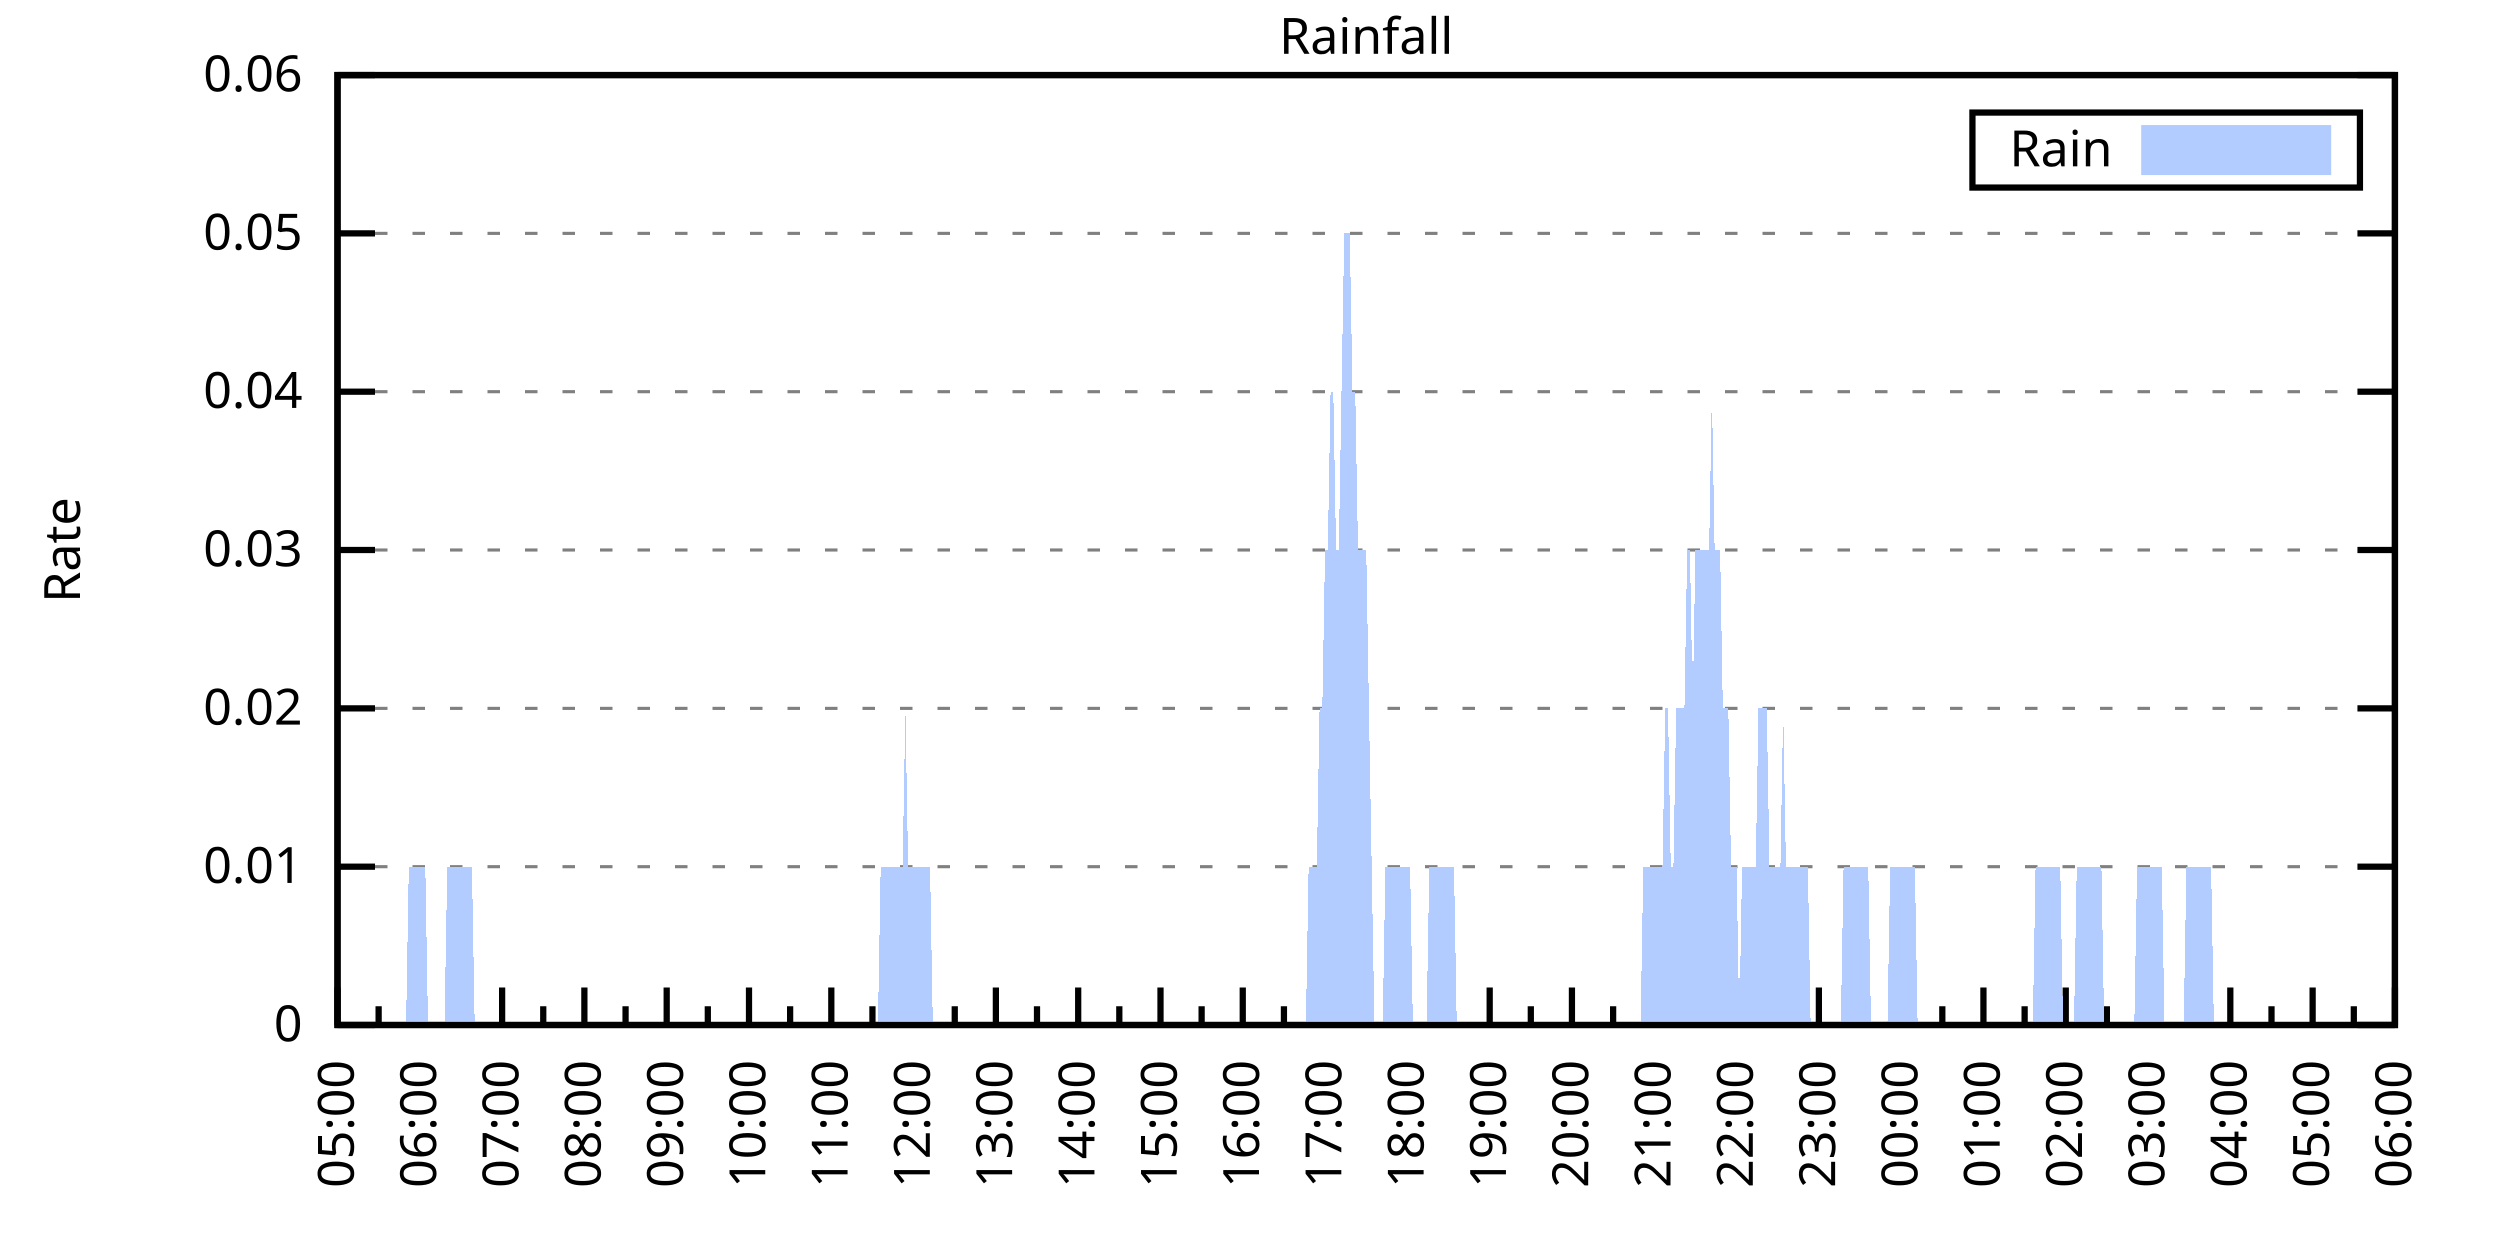
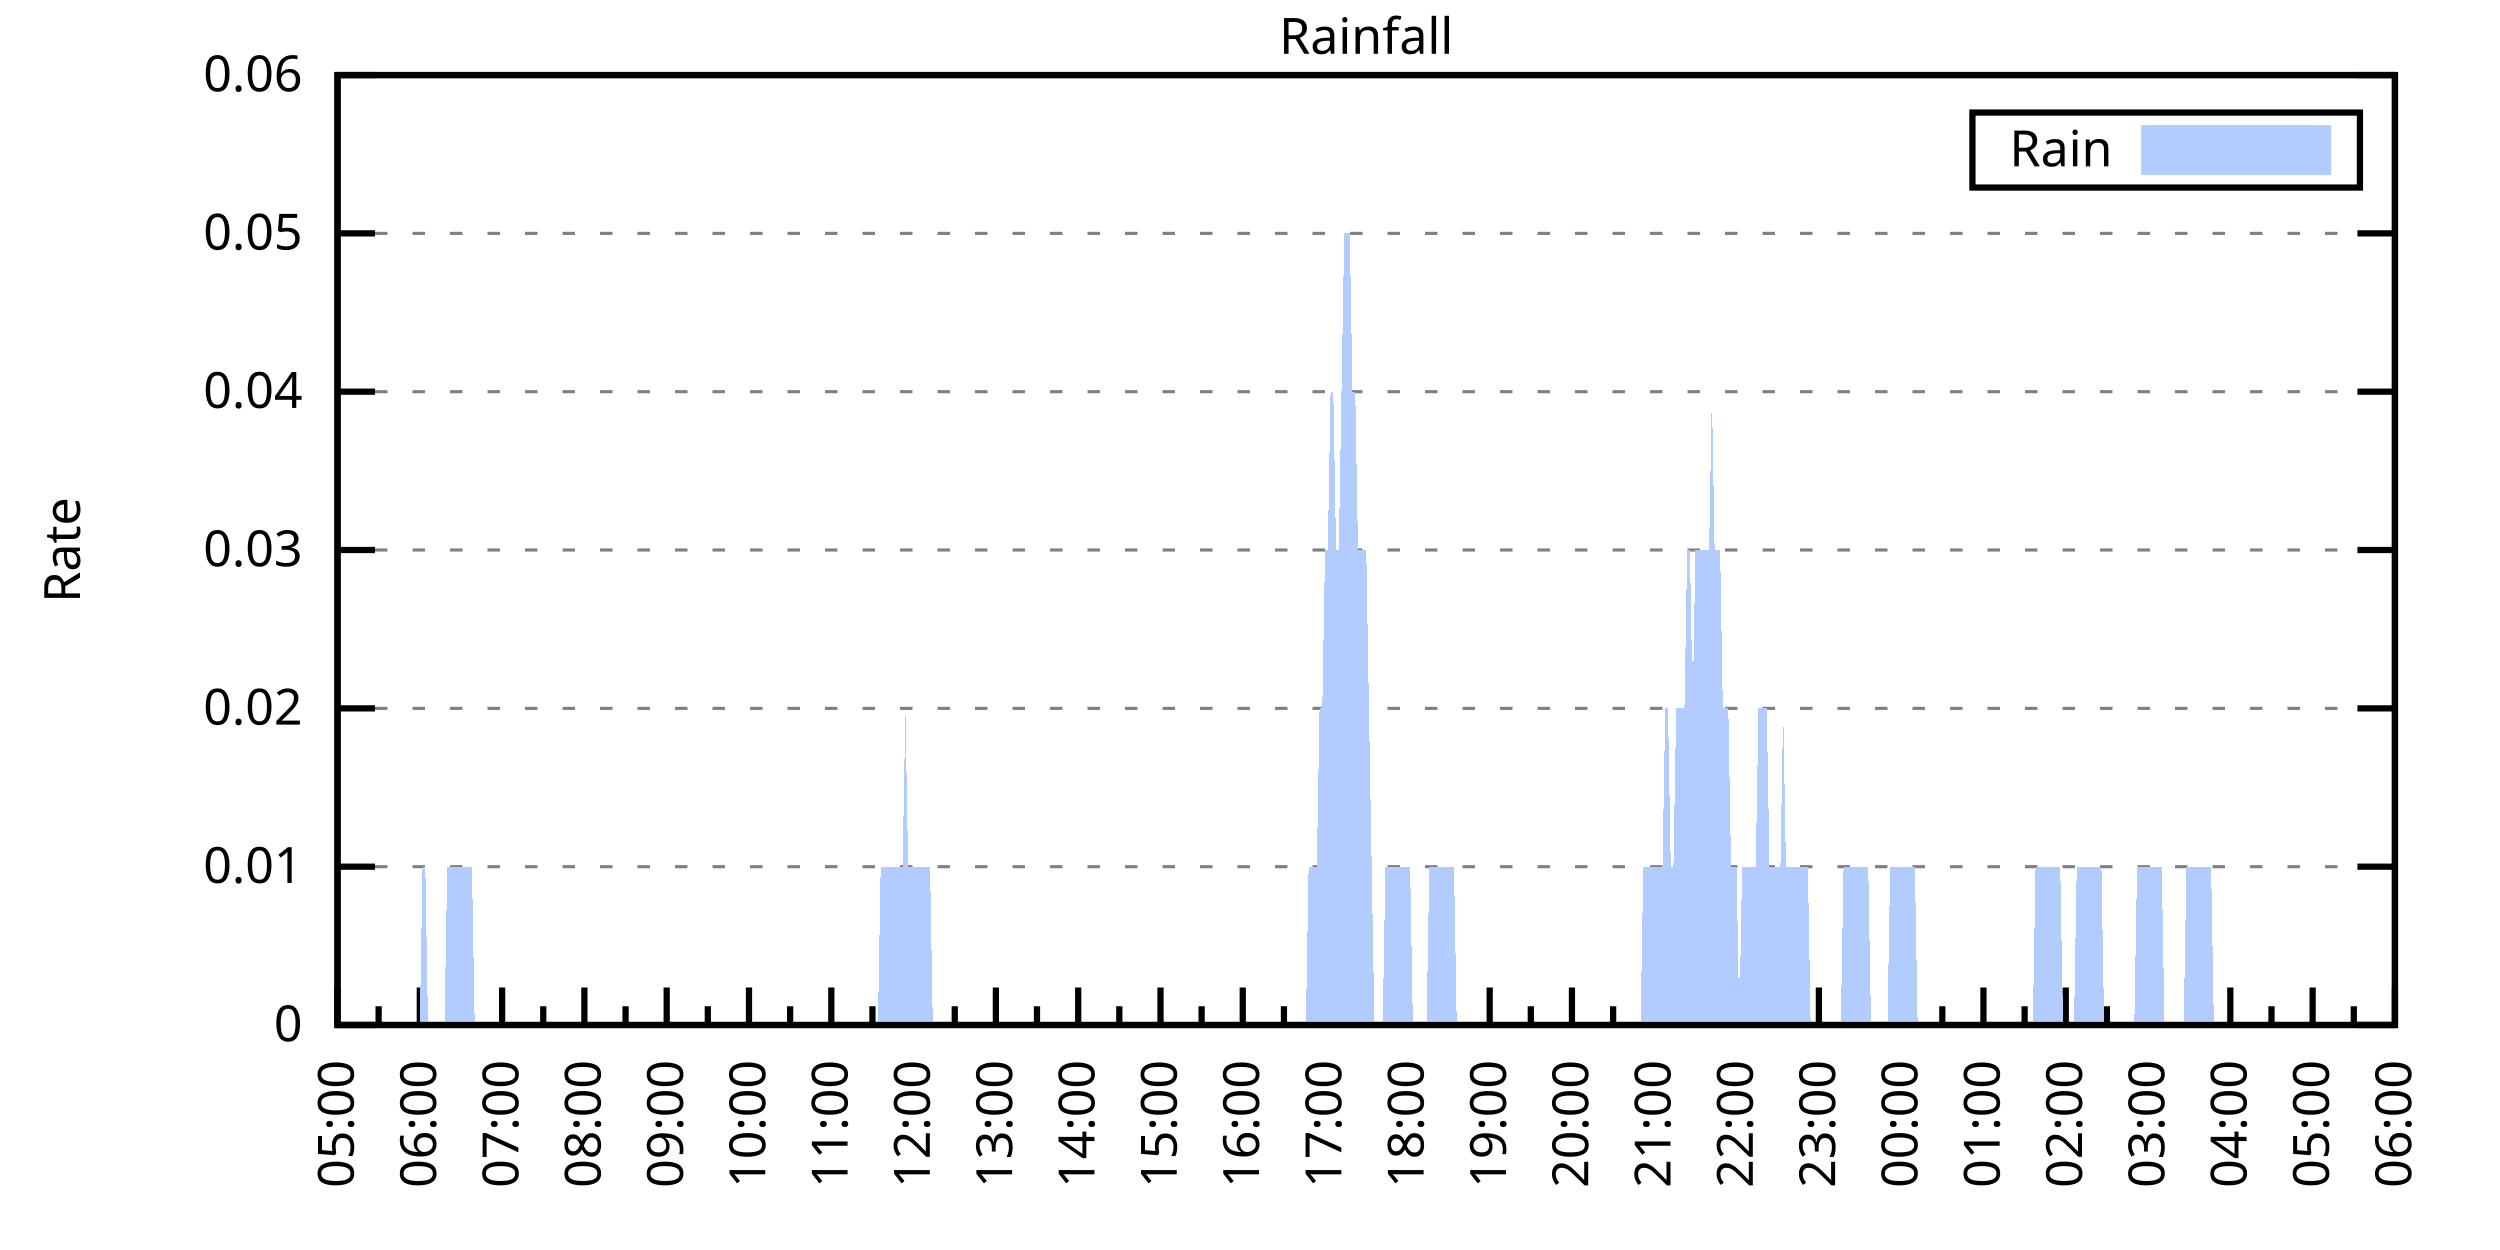
<svg xmlns="http://www.w3.org/2000/svg" xmlns:xlink="http://www.w3.org/1999/xlink" width="400" height="200" viewBox="0 0 400 200">
  <g id="gnuplot_canvas">
    <rect x="0" y="0" width="400" height="200" fill="none" />
    <defs>
      <circle id="gpDot" r="0.5" stroke-width="0.5" stroke="currentColor" />
      <path id="gpPt0" stroke-width="0.333" stroke="currentColor" d="M-1,0 h2 M0,-1 v2" />
      <path id="gpPt1" stroke-width="0.333" stroke="currentColor" d="M-1,-1 L1,1 M1,-1 L-1,1" />
      <path id="gpPt2" stroke-width="0.333" stroke="currentColor" d="M-1,0 L1,0 M0,-1 L0,1 M-1,-1 L1,1 M-1,1 L1,-1" />
      <rect id="gpPt3" stroke-width="0.333" stroke="currentColor" x="-1" y="-1" width="2" height="2" />
      <rect id="gpPt4" stroke-width="0.333" stroke="currentColor" fill="currentColor" x="-1" y="-1" width="2" height="2" />
      <circle id="gpPt5" stroke-width="0.333" stroke="currentColor" cx="0" cy="0" r="1" />
      <use xlink:href="#gpPt5" id="gpPt6" fill="currentColor" stroke="none" />
      <path id="gpPt7" stroke-width="0.333" stroke="currentColor" d="M0,-1.33 L-1.33,0.67 L1.33,0.67 z" />
      <use xlink:href="#gpPt7" id="gpPt8" fill="currentColor" stroke="none" />
      <use xlink:href="#gpPt7" id="gpPt9" stroke="currentColor" transform="rotate(180)" />
      <use xlink:href="#gpPt9" id="gpPt10" fill="currentColor" stroke="none" />
      <use xlink:href="#gpPt3" id="gpPt11" stroke="currentColor" transform="rotate(45)" />
      <use xlink:href="#gpPt11" id="gpPt12" fill="currentColor" stroke="none" />
      <path id="gpPt13" stroke-width="0.333" stroke="currentColor" d="M0,1.330 L1.265,0.411 L0.782,-1.067 L-0.782,-1.076 L-1.265,0.411 z" />
      <use xlink:href="#gpPt13" id="gpPt14" fill="currentColor" stroke="none" />
      <filter id="textbox" filterUnits="objectBoundingBox" x="0" y="0" height="1" width="1">
        <feFlood flood-color="white" flood-opacity="1" result="bgnd" />
        <feComposite in="SourceGraphic" in2="bgnd" operator="atop" />
      </filter>
      <filter id="greybox" filterUnits="objectBoundingBox" x="0" y="0" height="1" width="1">
        <feFlood flood-color="lightgrey" flood-opacity="1" result="grey" />
        <feComposite in="SourceGraphic" in2="grey" operator="atop" />
      </filter>
    </defs>
    <g fill="none" color="white" stroke="currentColor" stroke-width="1.00" stroke-linecap="butt" stroke-linejoin="miter">
</g>
    <g fill="none" color="black" stroke="currentColor" stroke-width="1.00" stroke-linecap="butt" stroke-linejoin="miter">
      <g stroke="none" shape-rendering="crispEdges">
        <polygon fill="rgb(255, 255, 255)" points="54.00,164.00 383.18,164.00 383.18,12.02 54.00,12.02 " />
      </g>
    </g>
    <g fill="none" color="black" stroke="currentColor" stroke-width="1.00" stroke-linecap="butt" stroke-linejoin="miter">
</g>
    <g fill="none" color="black" stroke="black" stroke-width="0.50" stroke-linecap="butt" stroke-linejoin="miter">
</g>
    <g fill="none" color="gray" stroke="currentColor" stroke-width="0.50" stroke-linecap="butt" stroke-linejoin="miter">
      <path stroke="gray" stroke-dasharray="2,4" class="gridline" d="M54.00,164.00 L383.19,164.00  " />
    </g>
    <g fill="none" color="gray" stroke="gray" stroke-width="1.00" stroke-linecap="butt" stroke-linejoin="miter">
</g>
    <g fill="none" color="black" stroke="currentColor" stroke-width="1.00" stroke-linecap="butt" stroke-linejoin="miter">
      <path stroke="black" d="M54.00,164.00 L60.00,164.00 M383.19,164.00 L377.19,164.00  " />
      <g transform="translate(48.40,166.60)" stroke="none" fill="black" font-family="Sans" font-size="8.00" text-anchor="end">
        <text>
          <tspan font-family="Sans"> 0</tspan>
        </text>
      </g>
    </g>
    <g fill="none" color="black" stroke="currentColor" stroke-width="1.00" stroke-linecap="butt" stroke-linejoin="miter">
</g>
    <g fill="none" color="black" stroke="black" stroke-width="0.50" stroke-linecap="butt" stroke-linejoin="miter">
</g>
    <g fill="none" color="gray" stroke="currentColor" stroke-width="0.50" stroke-linecap="butt" stroke-linejoin="miter">
      <path stroke="gray" stroke-dasharray="2,4" class="gridline" d="M54.00,138.67 L383.19,138.67  " />
    </g>
    <g fill="none" color="gray" stroke="gray" stroke-width="1.00" stroke-linecap="butt" stroke-linejoin="miter">
</g>
    <g fill="none" color="black" stroke="currentColor" stroke-width="1.00" stroke-linecap="butt" stroke-linejoin="miter">
      <path stroke="black" d="M54.00,138.67 L60.00,138.67 M383.19,138.67 L377.19,138.67  " />
      <g transform="translate(48.40,141.27)" stroke="none" fill="black" font-family="Sans" font-size="8.00" text-anchor="end">
        <text>
          <tspan font-family="Sans"> 0.01</tspan>
        </text>
      </g>
    </g>
    <g fill="none" color="black" stroke="currentColor" stroke-width="1.00" stroke-linecap="butt" stroke-linejoin="miter">
</g>
    <g fill="none" color="black" stroke="black" stroke-width="0.50" stroke-linecap="butt" stroke-linejoin="miter">
</g>
    <g fill="none" color="gray" stroke="currentColor" stroke-width="0.50" stroke-linecap="butt" stroke-linejoin="miter">
      <path stroke="gray" stroke-dasharray="2,4" class="gridline" d="M54.00,113.34 L383.19,113.34  " />
    </g>
    <g fill="none" color="gray" stroke="gray" stroke-width="1.00" stroke-linecap="butt" stroke-linejoin="miter">
</g>
    <g fill="none" color="black" stroke="currentColor" stroke-width="1.00" stroke-linecap="butt" stroke-linejoin="miter">
      <path stroke="black" d="M54.00,113.34 L60.00,113.34 M383.19,113.34 L377.19,113.34  " />
      <g transform="translate(48.40,115.94)" stroke="none" fill="black" font-family="Sans" font-size="8.00" text-anchor="end">
        <text>
          <tspan font-family="Sans"> 0.02</tspan>
        </text>
      </g>
    </g>
    <g fill="none" color="black" stroke="currentColor" stroke-width="1.00" stroke-linecap="butt" stroke-linejoin="miter">
</g>
    <g fill="none" color="black" stroke="black" stroke-width="0.50" stroke-linecap="butt" stroke-linejoin="miter">
</g>
    <g fill="none" color="gray" stroke="currentColor" stroke-width="0.50" stroke-linecap="butt" stroke-linejoin="miter">
      <path stroke="gray" stroke-dasharray="2,4" class="gridline" d="M54.00,88.00 L383.19,88.00  " />
    </g>
    <g fill="none" color="gray" stroke="gray" stroke-width="1.00" stroke-linecap="butt" stroke-linejoin="miter">
</g>
    <g fill="none" color="black" stroke="currentColor" stroke-width="1.00" stroke-linecap="butt" stroke-linejoin="miter">
      <path stroke="black" d="M54.00,88.00 L60.00,88.00 M383.19,88.00 L377.19,88.00  " />
      <g transform="translate(48.40,90.60)" stroke="none" fill="black" font-family="Sans" font-size="8.00" text-anchor="end">
        <text>
          <tspan font-family="Sans"> 0.03</tspan>
        </text>
      </g>
    </g>
    <g fill="none" color="black" stroke="currentColor" stroke-width="1.00" stroke-linecap="butt" stroke-linejoin="miter">
</g>
    <g fill="none" color="black" stroke="black" stroke-width="0.50" stroke-linecap="butt" stroke-linejoin="miter">
</g>
    <g fill="none" color="gray" stroke="currentColor" stroke-width="0.50" stroke-linecap="butt" stroke-linejoin="miter">
      <path stroke="gray" stroke-dasharray="2,4" class="gridline" d="M54.00,62.67 L383.19,62.67  " />
    </g>
    <g fill="none" color="gray" stroke="gray" stroke-width="1.00" stroke-linecap="butt" stroke-linejoin="miter">
</g>
    <g fill="none" color="black" stroke="currentColor" stroke-width="1.00" stroke-linecap="butt" stroke-linejoin="miter">
      <path stroke="black" d="M54.00,62.67 L60.00,62.67 M383.19,62.67 L377.19,62.67  " />
      <g transform="translate(48.40,65.27)" stroke="none" fill="black" font-family="Sans" font-size="8.00" text-anchor="end">
        <text>
          <tspan font-family="Sans"> 0.04</tspan>
        </text>
      </g>
    </g>
    <g fill="none" color="black" stroke="currentColor" stroke-width="1.00" stroke-linecap="butt" stroke-linejoin="miter">
</g>
    <g fill="none" color="black" stroke="black" stroke-width="0.50" stroke-linecap="butt" stroke-linejoin="miter">
</g>
    <g fill="none" color="gray" stroke="currentColor" stroke-width="0.50" stroke-linecap="butt" stroke-linejoin="miter">
      <path stroke="gray" stroke-dasharray="2,4" class="gridline" d="M54.00,37.34 L383.19,37.34  " />
    </g>
    <g fill="none" color="gray" stroke="gray" stroke-width="1.00" stroke-linecap="butt" stroke-linejoin="miter">
</g>
    <g fill="none" color="black" stroke="currentColor" stroke-width="1.00" stroke-linecap="butt" stroke-linejoin="miter">
      <path stroke="black" d="M54.00,37.34 L60.00,37.34 M383.19,37.34 L377.19,37.34  " />
      <g transform="translate(48.40,39.94)" stroke="none" fill="black" font-family="Sans" font-size="8.00" text-anchor="end">
        <text>
          <tspan font-family="Sans"> 0.05</tspan>
        </text>
      </g>
    </g>
    <g fill="none" color="black" stroke="currentColor" stroke-width="1.00" stroke-linecap="butt" stroke-linejoin="miter">
</g>
    <g fill="none" color="black" stroke="black" stroke-width="0.50" stroke-linecap="butt" stroke-linejoin="miter">
</g>
    <g fill="none" color="gray" stroke="currentColor" stroke-width="0.50" stroke-linecap="butt" stroke-linejoin="miter">
      <path stroke="gray" stroke-dasharray="2,4" class="gridline" d="M54.00,12.01 L383.19,12.01  " />
    </g>
    <g fill="none" color="gray" stroke="gray" stroke-width="1.00" stroke-linecap="butt" stroke-linejoin="miter">
</g>
    <g fill="none" color="black" stroke="currentColor" stroke-width="1.00" stroke-linecap="butt" stroke-linejoin="miter">
      <path stroke="black" d="M54.00,12.01 L60.00,12.01 M383.19,12.01 L377.19,12.01  " />
      <g transform="translate(48.40,14.61)" stroke="none" fill="black" font-family="Sans" font-size="8.00" text-anchor="end">
        <text>
          <tspan font-family="Sans"> 0.06</tspan>
        </text>
      </g>
    </g>
    <g fill="none" color="black" stroke="currentColor" stroke-width="1.00" stroke-linecap="butt" stroke-linejoin="miter">
      <path stroke="black" d="M54.00,164.00 L54.00,158.00  " />
      <g transform="translate(56.60,169.60) rotate(270)" stroke="none" fill="black" font-family="Sans" font-size="8.00" text-anchor="end">
        <text>
          <tspan font-family="Sans">05:00</tspan>
        </text>
      </g>
    </g>
    <g fill="none" color="black" stroke="currentColor" stroke-width="1.00" stroke-linecap="butt" stroke-linejoin="miter">
      <path stroke="black" d="M60.58,164.00 L60.58,161.00 M67.17,164.00 L67.17,158.00  " />
      <g transform="translate(69.77,169.60) rotate(270)" stroke="none" fill="black" font-family="Sans" font-size="8.00" text-anchor="end">
        <text>
          <tspan font-family="Sans">06:00</tspan>
        </text>
      </g>
    </g>
    <g fill="none" color="black" stroke="currentColor" stroke-width="1.00" stroke-linecap="butt" stroke-linejoin="miter">
      <path stroke="black" d="M73.75,164.00 L73.75,161.00 M80.34,164.00 L80.34,158.00  " />
      <g transform="translate(82.94,169.60) rotate(270)" stroke="none" fill="black" font-family="Sans" font-size="8.00" text-anchor="end">
        <text>
          <tspan font-family="Sans">07:00</tspan>
        </text>
      </g>
    </g>
    <g fill="none" color="black" stroke="currentColor" stroke-width="1.00" stroke-linecap="butt" stroke-linejoin="miter">
      <path stroke="black" d="M86.92,164.00 L86.92,161.00 M93.50,164.00 L93.50,158.00  " />
      <g transform="translate(96.10,169.60) rotate(270)" stroke="none" fill="black" font-family="Sans" font-size="8.00" text-anchor="end">
        <text>
          <tspan font-family="Sans">08:00</tspan>
        </text>
      </g>
    </g>
    <g fill="none" color="black" stroke="currentColor" stroke-width="1.00" stroke-linecap="butt" stroke-linejoin="miter">
      <path stroke="black" d="M100.09,164.00 L100.09,161.00 M106.67,164.00 L106.67,158.00  " />
      <g transform="translate(109.27,169.60) rotate(270)" stroke="none" fill="black" font-family="Sans" font-size="8.00" text-anchor="end">
        <text>
          <tspan font-family="Sans">09:00</tspan>
        </text>
      </g>
    </g>
    <g fill="none" color="black" stroke="currentColor" stroke-width="1.00" stroke-linecap="butt" stroke-linejoin="miter">
      <path stroke="black" d="M113.25,164.00 L113.25,161.00 M119.84,164.00 L119.84,158.00  " />
      <g transform="translate(122.44,169.60) rotate(270)" stroke="none" fill="black" font-family="Sans" font-size="8.00" text-anchor="end">
        <text>
          <tspan font-family="Sans">10:00</tspan>
        </text>
      </g>
    </g>
    <g fill="none" color="black" stroke="currentColor" stroke-width="1.00" stroke-linecap="butt" stroke-linejoin="miter">
      <path stroke="black" d="M126.42,164.00 L126.42,161.00 M133.01,164.00 L133.01,158.00  " />
      <g transform="translate(135.61,169.60) rotate(270)" stroke="none" fill="black" font-family="Sans" font-size="8.00" text-anchor="end">
        <text>
          <tspan font-family="Sans">11:00</tspan>
        </text>
      </g>
    </g>
    <g fill="none" color="black" stroke="currentColor" stroke-width="1.00" stroke-linecap="butt" stroke-linejoin="miter">
      <path stroke="black" d="M139.59,164.00 L139.59,161.00 M146.17,164.00 L146.17,158.00  " />
      <g transform="translate(148.77,169.60) rotate(270)" stroke="none" fill="black" font-family="Sans" font-size="8.00" text-anchor="end">
        <text>
          <tspan font-family="Sans">12:00</tspan>
        </text>
      </g>
    </g>
    <g fill="none" color="black" stroke="currentColor" stroke-width="1.00" stroke-linecap="butt" stroke-linejoin="miter">
      <path stroke="black" d="M152.76,164.00 L152.76,161.00 M159.34,164.00 L159.34,158.00  " />
      <g transform="translate(161.94,169.60) rotate(270)" stroke="none" fill="black" font-family="Sans" font-size="8.00" text-anchor="end">
        <text>
          <tspan font-family="Sans">13:00</tspan>
        </text>
      </g>
    </g>
    <g fill="none" color="black" stroke="currentColor" stroke-width="1.00" stroke-linecap="butt" stroke-linejoin="miter">
      <path stroke="black" d="M165.92,164.00 L165.92,161.00 M172.51,164.00 L172.51,158.00  " />
      <g transform="translate(175.11,169.60) rotate(270)" stroke="none" fill="black" font-family="Sans" font-size="8.00" text-anchor="end">
        <text>
          <tspan font-family="Sans">14:00</tspan>
        </text>
      </g>
    </g>
    <g fill="none" color="black" stroke="currentColor" stroke-width="1.00" stroke-linecap="butt" stroke-linejoin="miter">
      <path stroke="black" d="M179.09,164.00 L179.09,161.00 M185.68,164.00 L185.68,158.00  " />
      <g transform="translate(188.28,169.60) rotate(270)" stroke="none" fill="black" font-family="Sans" font-size="8.00" text-anchor="end">
        <text>
          <tspan font-family="Sans">15:00</tspan>
        </text>
      </g>
    </g>
    <g fill="none" color="black" stroke="currentColor" stroke-width="1.00" stroke-linecap="butt" stroke-linejoin="miter">
      <path stroke="black" d="M192.26,164.00 L192.26,161.00 M198.84,164.00 L198.84,158.00  " />
      <g transform="translate(201.44,169.60) rotate(270)" stroke="none" fill="black" font-family="Sans" font-size="8.00" text-anchor="end">
        <text>
          <tspan font-family="Sans">16:00</tspan>
        </text>
      </g>
    </g>
    <g fill="none" color="black" stroke="currentColor" stroke-width="1.00" stroke-linecap="butt" stroke-linejoin="miter">
      <path stroke="black" d="M205.43,164.00 L205.43,161.00 M212.01,164.00 L212.01,158.00  " />
      <g transform="translate(214.61,169.60) rotate(270)" stroke="none" fill="black" font-family="Sans" font-size="8.00" text-anchor="end">
        <text>
          <tspan font-family="Sans">17:00</tspan>
        </text>
      </g>
    </g>
    <g fill="none" color="black" stroke="currentColor" stroke-width="1.00" stroke-linecap="butt" stroke-linejoin="miter">
      <path stroke="black" d="M218.60,164.00 L218.60,161.00 M225.18,164.00 L225.18,158.00  " />
      <g transform="translate(227.78,169.60) rotate(270)" stroke="none" fill="black" font-family="Sans" font-size="8.00" text-anchor="end">
        <text>
          <tspan font-family="Sans">18:00</tspan>
        </text>
      </g>
    </g>
    <g fill="none" color="black" stroke="currentColor" stroke-width="1.00" stroke-linecap="butt" stroke-linejoin="miter">
      <path stroke="black" d="M231.76,164.00 L231.76,161.00 M238.35,164.00 L238.35,158.00  " />
      <g transform="translate(240.95,169.60) rotate(270)" stroke="none" fill="black" font-family="Sans" font-size="8.00" text-anchor="end">
        <text>
          <tspan font-family="Sans">19:00</tspan>
        </text>
      </g>
    </g>
    <g fill="none" color="black" stroke="currentColor" stroke-width="1.00" stroke-linecap="butt" stroke-linejoin="miter">
      <path stroke="black" d="M244.93,164.00 L244.93,161.00 M251.51,164.00 L251.51,158.00  " />
      <g transform="translate(254.11,169.60) rotate(270)" stroke="none" fill="black" font-family="Sans" font-size="8.00" text-anchor="end">
        <text>
          <tspan font-family="Sans">20:00</tspan>
        </text>
      </g>
    </g>
    <g fill="none" color="black" stroke="currentColor" stroke-width="1.00" stroke-linecap="butt" stroke-linejoin="miter">
      <path stroke="black" d="M258.10,164.00 L258.10,161.00 M264.68,164.00 L264.68,158.00  " />
      <g transform="translate(267.28,169.60) rotate(270)" stroke="none" fill="black" font-family="Sans" font-size="8.00" text-anchor="end">
        <text>
          <tspan font-family="Sans">21:00</tspan>
        </text>
      </g>
    </g>
    <g fill="none" color="black" stroke="currentColor" stroke-width="1.00" stroke-linecap="butt" stroke-linejoin="miter">
      <path stroke="black" d="M271.27,164.00 L271.27,161.00 M277.85,164.00 L277.85,158.00  " />
      <g transform="translate(280.45,169.60) rotate(270)" stroke="none" fill="black" font-family="Sans" font-size="8.00" text-anchor="end">
        <text>
          <tspan font-family="Sans">22:00</tspan>
        </text>
      </g>
    </g>
    <g fill="none" color="black" stroke="currentColor" stroke-width="1.00" stroke-linecap="butt" stroke-linejoin="miter">
      <path stroke="black" d="M284.43,164.00 L284.43,161.00 M291.02,164.00 L291.02,158.00  " />
      <g transform="translate(293.62,169.60) rotate(270)" stroke="none" fill="black" font-family="Sans" font-size="8.00" text-anchor="end">
        <text>
          <tspan font-family="Sans">23:00</tspan>
        </text>
      </g>
    </g>
    <g fill="none" color="black" stroke="currentColor" stroke-width="1.00" stroke-linecap="butt" stroke-linejoin="miter">
      <path stroke="black" d="M297.60,164.00 L297.60,161.00 M304.18,164.00 L304.18,158.00  " />
      <g transform="translate(306.78,169.60) rotate(270)" stroke="none" fill="black" font-family="Sans" font-size="8.00" text-anchor="end">
        <text>
          <tspan font-family="Sans">00:00</tspan>
        </text>
      </g>
    </g>
    <g fill="none" color="black" stroke="currentColor" stroke-width="1.00" stroke-linecap="butt" stroke-linejoin="miter">
      <path stroke="black" d="M310.77,164.00 L310.77,161.00 M317.35,164.00 L317.35,158.00  " />
      <g transform="translate(319.95,169.60) rotate(270)" stroke="none" fill="black" font-family="Sans" font-size="8.00" text-anchor="end">
        <text>
          <tspan font-family="Sans">01:00</tspan>
        </text>
      </g>
    </g>
    <g fill="none" color="black" stroke="currentColor" stroke-width="1.00" stroke-linecap="butt" stroke-linejoin="miter">
      <path stroke="black" d="M323.94,164.00 L323.94,161.00 M330.52,164.00 L330.52,158.00  " />
      <g transform="translate(333.12,169.60) rotate(270)" stroke="none" fill="black" font-family="Sans" font-size="8.00" text-anchor="end">
        <text>
          <tspan font-family="Sans">02:00</tspan>
        </text>
      </g>
    </g>
    <g fill="none" color="black" stroke="currentColor" stroke-width="1.00" stroke-linecap="butt" stroke-linejoin="miter">
      <path stroke="black" d="M337.10,164.00 L337.10,161.00 M343.69,164.00 L343.69,158.00  " />
      <g transform="translate(346.29,169.60) rotate(270)" stroke="none" fill="black" font-family="Sans" font-size="8.00" text-anchor="end">
        <text>
          <tspan font-family="Sans">03:00</tspan>
        </text>
      </g>
    </g>
    <g fill="none" color="black" stroke="currentColor" stroke-width="1.00" stroke-linecap="butt" stroke-linejoin="miter">
      <path stroke="black" d="M350.27,164.00 L350.27,161.00 M356.85,164.00 L356.85,158.00  " />
      <g transform="translate(359.45,169.60) rotate(270)" stroke="none" fill="black" font-family="Sans" font-size="8.00" text-anchor="end">
        <text>
          <tspan font-family="Sans">04:00</tspan>
        </text>
      </g>
    </g>
    <g fill="none" color="black" stroke="currentColor" stroke-width="1.00" stroke-linecap="butt" stroke-linejoin="miter">
      <path stroke="black" d="M363.44,164.00 L363.44,161.00 M370.02,164.00 L370.02,158.00  " />
      <g transform="translate(372.62,169.60) rotate(270)" stroke="none" fill="black" font-family="Sans" font-size="8.00" text-anchor="end">
        <text>
          <tspan font-family="Sans">05:00</tspan>
        </text>
      </g>
    </g>
    <g fill="none" color="black" stroke="currentColor" stroke-width="1.00" stroke-linecap="butt" stroke-linejoin="miter">
      <path stroke="black" d="M376.61,164.00 L376.61,161.00 M383.19,164.00 L383.19,158.00  " />
      <g transform="translate(385.79,169.60) rotate(270)" stroke="none" fill="black" font-family="Sans" font-size="8.00" text-anchor="end">
        <text>
          <tspan font-family="Sans">06:00</tspan>
        </text>
      </g>
    </g>
    <g fill="none" color="black" stroke="currentColor" stroke-width="1.00" stroke-linecap="butt" stroke-linejoin="miter">
</g>
    <g fill="none" color="black" stroke="currentColor" stroke-width="1.00" stroke-linecap="butt" stroke-linejoin="miter">
      <path stroke="black" d="M54.00,12.01 L54.00,164.00 L383.19,164.00 L383.19,12.01 L54.00,12.01 Z  " />
    </g>
    <g fill="none" color="black" stroke="currentColor" stroke-width="1.00" stroke-linecap="butt" stroke-linejoin="miter">
      <g transform="translate(12.80,88.01) rotate(270)" stroke="none" fill="black" font-family="Sans" font-size="8.00" text-anchor="middle">
        <text>
          <tspan font-family="Sans">Rate</tspan>
        </text>
      </g>
    </g>
    <g fill="none" color="black" stroke="currentColor" stroke-width="1.00" stroke-linecap="butt" stroke-linejoin="miter">
</g>
    <g fill="none" color="black" stroke="currentColor" stroke-width="1.00" stroke-linecap="butt" stroke-linejoin="miter">
      <path stroke="black" d="M315.59,30.01 L315.59,18.01 L377.59,18.01 L377.59,30.01 L315.59,30.01 Z  " />
    </g>
    <g id="Rainfall_plot_1">
      <g fill="none" color="white" stroke="black" stroke-width="2.00" stroke-linecap="butt" stroke-linejoin="miter">
</g>
      <g fill="none" color="black" stroke="currentColor" stroke-width="2.00" stroke-linecap="butt" stroke-linejoin="miter">
        <g transform="translate(337.99,26.61)" stroke="none" fill="black" font-family="Sans" font-size="8.00" text-anchor="end">
          <text>
            <tspan font-family="Sans">Rain</tspan>
          </text>
        </g>
      </g>
      <g fill="none" color="black" stroke="currentColor" stroke-width="2.00" stroke-linecap="butt" stroke-linejoin="miter">
        <g stroke="none" shape-rendering="crispEdges">
          <polygon fill="rgb(178, 204, 255)" points="343.59,27.01 371.99,27.01 371.99,21.01 343.59,21.01 " />
        </g>
        <path stroke="rgb(178, 204, 255)" d="M343.59,27.01 L371.99,27.01 L371.99,21.01 L343.59,21.01 L343.59,27.01 Z  " />
      </g>
      <g fill="none" color="black" stroke="currentColor" stroke-width="2.00" stroke-linecap="butt" stroke-linejoin="miter">
        <g stroke="none" shape-rendering="crispEdges">
-           <polygon fill="rgb(178, 204, 255)" points="61.02,164.00 61.46,164.00 61.90,164.00 62.34,164.00 62.78,164.00 63.22,164.00 63.66,164.00 64.10,164.00 64.53,164.00 64.97,164.00 65.41,138.67 65.85,138.67 66.29,138.67 66.73,138.67 67.17,138.67 67.61,138.67 68.05,138.67 68.48,164.00 68.92,164.00 69.36,164.00 69.80,164.00 70.24,164.00 70.68,164.00 71.12,164.00 71.56,138.67 72.00,138.67 72.43,138.67 72.87,138.67 73.31,138.67 73.75,138.67 74.19,138.67 74.63,138.67 75.07,138.67 75.51,138.67 75.95,164.00 76.38,164.00 76.82,164.00 77.26,164.00 77.70,164.00 78.14,164.00 78.58,164.00 79.02,164.00 79.46,164.00 79.90,164.00 80.34,164.00 80.77,164.00 81.21,164.00 81.65,164.00 82.09,164.00 82.53,164.00 82.97,164.00 83.41,164.00 83.85,164.00 84.29,164.00 84.72,164.00 85.16,164.00 85.60,164.00 86.04,164.00 86.48,164.00 86.92,164.00 87.36,164.00 87.80,164.00 88.24,164.00 88.67,164.00 89.11,164.00 89.55,164.00 89.99,164.00 90.43,164.00 90.87,164.00 91.31,164.00 91.75,164.00 92.19,164.00 92.62,164.00 93.06,164.00 93.50,164.00 93.94,164.00 94.38,164.00 94.82,164.00 95.26,164.00 95.70,164.00 96.14,164.00 96.58,164.00 97.01,164.00 97.45,164.00 97.89,164.00 98.33,164.00 98.77,164.00 99.21,164.00 99.65,164.00 100.09,164.00 100.53,164.00 100.96,164.00 101.40,164.00 101.84,164.00 102.28,164.00 102.72,164.00 103.16,164.00 103.60,164.00 104.04,164.00 104.48,164.00 104.91,164.00 105.35,164.00 105.79,164.00 106.23,164.00 106.67,164.00 107.11,164.00 107.55,164.00 107.99,164.00 108.43,164.00 108.87,164.00 109.30,164.00 109.74,164.00 110.18,164.00 110.62,164.00 111.06,164.00 111.50,164.00 111.94,164.00 112.38,164.00 112.82,164.00 113.25,164.00 113.69,164.00 114.13,164.00 114.57,164.00 115.01,164.00 115.45,164.00 115.89,164.00 116.33,164.00 116.77,164.00 117.20,164.00 117.64,164.00 118.08,164.00 118.52,164.00 118.96,164.00 119.40,164.00 119.84,164.00 120.28,164.00 120.72,164.00 121.15,164.00 121.59,164.00 122.03,164.00 122.47,164.00 122.91,164.00 123.35,164.00 123.79,164.00 124.23,164.00 124.67,164.00 125.11,164.00 125.54,164.00 125.98,164.00 126.42,164.00 126.86,164.00 127.30,164.00 127.74,164.00 128.18,164.00 128.62,164.00 129.06,164.00 129.49,164.00 129.93,164.00 130.37,164.00 130.81,164.00 131.25,164.00 131.69,164.00 132.13,164.00 132.57,164.00 133.01,164.00 133.44,164.00 133.88,164.00 134.32,164.00 134.76,164.00 135.20,164.00 135.64,164.00 136.08,164.00 136.52,164.00 136.96,164.00 137.39,164.00 137.83,164.00 138.27,164.00 138.71,164.00 139.15,164.00 139.59,164.00 140.03,164.00 140.47,164.00 140.91,138.67 141.35,138.67 141.78,138.67 142.22,138.67 142.66,138.67 143.10,138.67 143.54,138.67 143.98,138.67 144.42,138.67 144.86,113.34 145.30,138.67 145.73,138.67 146.17,138.67 146.61,138.67 147.05,138.67 147.49,138.67 147.93,138.67 148.37,138.67 148.81,138.67 149.25,164.00 149.68,164.00 150.12,164.00 150.56,164.00 151.00,164.00 151.44,164.00 151.88,164.00 152.32,164.00 152.76,164.00 153.20,164.00 153.63,164.00 154.07,164.00 154.51,164.00 154.95,164.00 155.39,164.00 155.83,164.00 156.27,164.00 156.71,164.00 157.15,164.00 157.59,164.00 158.02,164.00 158.46,164.00 158.90,164.00 159.34,164.00 159.78,164.00 160.22,164.00 160.66,164.00 161.10,164.00 161.54,164.00 161.97,164.00 162.41,164.00 162.85,164.00 163.29,164.00 163.73,164.00 164.17,164.00 164.61,164.00 165.05,164.00 165.49,164.00 165.92,164.00 166.36,164.00 166.80,164.00 167.24,164.00 167.68,164.00 168.12,164.00 168.56,164.00 169.00,164.00 169.44,164.00 169.87,164.00 170.31,164.00 170.75,164.00 171.19,164.00 171.63,164.00 172.07,164.00 172.51,164.00 172.95,164.00 173.39,164.00 173.83,164.00 174.26,164.00 174.70,164.00 175.14,164.00 175.58,164.00 176.02,164.00 176.46,164.00 176.90,164.00 177.34,164.00 177.78,164.00 178.21,164.00 178.65,164.00 179.09,164.00 179.53,164.00 179.97,164.00 180.41,164.00 180.85,164.00 181.29,164.00 181.73,164.00 182.16,164.00 182.60,164.00 183.04,164.00 183.48,164.00 183.92,164.00 184.36,164.00 184.80,164.00 185.24,164.00 185.68,164.00 186.11,164.00 186.55,164.00 186.99,164.00 187.43,164.00 187.87,164.00 188.31,164.00 188.75,164.00 189.19,164.00 189.63,164.00 190.07,164.00 190.50,164.00 190.94,164.00 191.38,164.00 191.82,164.00 192.26,164.00 192.70,164.00 193.14,164.00 193.58,164.00 194.02,164.00 194.45,164.00 194.89,164.00 195.33,164.00 195.77,164.00 196.21,164.00 196.65,164.00 197.09,164.00 197.53,164.00 197.97,164.00 198.40,164.00 198.84,164.00 199.28,164.00 199.72,164.00 200.16,164.00 200.60,164.00 201.04,164.00 201.48,164.00 201.92,164.00 202.35,164.00 202.79,164.00 203.23,164.00 203.67,164.00 204.11,164.00 204.55,164.00 204.99,164.00 205.43,164.00 205.87,164.00 206.31,164.00 206.74,164.00 207.18,164.00 207.62,164.00 208.06,164.00 208.50,164.00 208.94,164.00 209.38,138.67 209.82,138.67 210.26,138.67 210.69,138.67 211.13,113.34 211.57,113.34 212.01,88.00 212.45,88.00 212.89,62.67 213.33,62.67 213.77,88.00 214.21,88.00 214.64,62.67 215.08,37.34 215.52,37.34 215.96,37.34 216.40,62.67 216.84,62.67 217.28,88.00 217.72,88.00 218.16,88.00 218.60,88.00 219.03,113.34 219.47,138.67 219.91,164.00 220.35,164.00 220.79,164.00 221.23,164.00 221.67,138.67 222.11,138.67 222.55,138.67 222.98,138.67 223.42,138.67 223.86,138.67 224.30,138.67 224.74,138.67 225.18,138.67 225.62,138.67 226.06,164.00 226.50,164.00 226.93,164.00 227.37,164.00 227.81,164.00 228.25,164.00 228.69,138.67 229.13,138.67 229.57,138.67 230.01,138.67 230.45,138.67 230.88,138.67 231.32,138.67 231.76,138.67 232.20,138.67 232.64,138.67 233.08,164.00 233.52,164.00 233.96,164.00 234.40,164.00 234.84,164.00 235.27,164.00 235.71,164.00 236.15,164.00 236.59,164.00 237.03,164.00 237.47,164.00 237.91,164.00 238.35,164.00 238.79,164.00 239.22,164.00 239.66,164.00 240.10,164.00 240.54,164.00 240.98,164.00 241.42,164.00 241.86,164.00 242.30,164.00 242.74,164.00 243.17,164.00 243.61,164.00 244.05,164.00 244.49,164.00 244.93,164.00 245.37,164.00 245.81,164.00 246.25,164.00 246.69,164.00 247.12,164.00 247.56,164.00 248.00,164.00 248.44,164.00 248.88,164.00 249.32,164.00 249.76,164.00 250.20,164.00 250.64,164.00 251.08,164.00 251.51,164.00 251.95,164.00 252.39,164.00 252.83,164.00 253.27,164.00 253.71,164.00 254.15,164.00 254.59,164.00 255.03,164.00 255.46,164.00 255.90,164.00 256.34,164.00 256.78,164.00 257.22,164.00 257.66,164.00 258.10,164.00 258.54,164.00 258.98,164.00 259.41,164.00 259.85,164.00 260.29,164.00 260.73,164.00 261.17,164.00 261.61,164.00 262.05,164.00 262.49,164.00 262.93,138.67 263.36,138.67 263.80,138.67 264.24,138.67 264.68,138.67 265.12,138.67 265.56,138.67 266.00,138.67 266.44,113.34 266.88,113.34 267.32,138.67 267.75,138.67 268.19,113.34 268.63,113.34 269.07,113.34 269.51,113.34 269.95,88.00 270.39,88.00 270.83,113.34 271.27,88.00 271.70,88.00 272.14,88.00 272.58,88.00 273.02,88.00 273.46,88.00 273.90,62.67 274.34,88.00 274.78,88.00 275.22,88.00 275.65,113.34 276.09,113.34 276.53,113.34 276.97,138.67 277.41,138.67 277.85,138.67 278.29,164.00 278.73,138.67 279.17,138.67 279.60,138.67 280.04,138.67 280.48,138.67 280.92,138.67 281.36,113.34 281.80,113.34 282.24,113.34 282.68,113.34 283.12,138.67 283.56,138.67 283.99,138.67 284.43,138.67 284.87,138.67 285.31,113.34 285.75,138.67 286.19,138.67 286.63,138.67 287.07,138.67 287.51,138.67 287.94,138.67 288.38,138.67 288.82,138.67 289.26,138.67 289.70,164.00 290.14,164.00 290.58,164.00 291.02,164.00 291.46,164.00 291.89,164.00 292.33,164.00 292.77,164.00 293.21,164.00 293.65,164.00 294.09,164.00 294.53,164.00 294.97,138.67 295.41,138.67 295.84,138.67 296.28,138.67 296.72,138.67 297.16,138.67 297.60,138.67 298.04,138.67 298.48,138.67 298.92,138.67 299.36,164.00 299.80,164.00 300.23,164.00 300.67,164.00 301.11,164.00 301.55,164.00 301.99,164.00 302.43,138.67 302.87,138.67 303.31,138.67 303.75,138.67 304.18,138.67 304.62,138.67 305.06,138.67 305.50,138.67 305.94,138.67 306.38,138.67 306.82,164.00 307.26,164.00 307.70,164.00 308.13,164.00 308.57,164.00 309.01,164.00 309.45,164.00 309.89,164.00 310.33,164.00 310.77,164.00 311.21,164.00 311.65,164.00 312.08,164.00 312.52,164.00 312.96,164.00 313.40,164.00 313.84,164.00 314.28,164.00 314.72,164.00 315.16,164.00 315.60,164.00 316.04,164.00 316.47,164.00 316.91,164.00 317.35,164.00 317.79,164.00 318.23,164.00 318.67,164.00 319.11,164.00 319.55,164.00 319.99,164.00 320.42,164.00 320.86,164.00 321.30,164.00 321.74,164.00 322.18,164.00 322.62,164.00 323.06,164.00 323.50,164.00 323.94,164.00 324.37,164.00 324.81,164.00 325.25,164.00 325.69,138.67 326.13,138.67 326.57,138.67 327.01,138.67 327.45,138.67 327.89,138.67 328.33,138.67 328.76,138.67 329.20,138.67 329.64,138.67 330.08,164.00 330.52,164.00 330.96,164.00 331.40,164.00 331.84,164.00 332.28,138.67 332.71,138.67 333.15,138.67 333.59,138.67 334.03,138.67 334.47,138.67 334.91,138.67 335.35,138.67 335.79,138.67 336.23,138.67 336.66,164.00 337.10,164.00 337.54,164.00 337.98,164.00 338.42,164.00 338.86,164.00 339.30,164.00 339.74,164.00 340.18,164.00 340.61,164.00 341.05,164.00 341.49,164.00 341.93,138.67 342.37,138.67 342.81,138.67 343.25,138.67 343.69,138.67 344.13,138.67 344.57,138.67 345.00,138.67 345.44,138.67 345.88,138.67 346.32,164.00 346.76,164.00 347.20,164.00 347.64,164.00 348.08,164.00 348.52,164.00 348.95,164.00 349.39,164.00 349.83,138.67 350.27,138.67 350.71,138.67 351.15,138.67 351.59,138.67 352.03,138.67 352.47,138.67 352.90,138.67 353.34,138.67 353.78,138.67 354.22,164.00 354.66,164.00 355.10,164.00 355.54,164.00 355.98,164.00 356.42,164.00 356.85,164.00 357.29,164.00 357.73,164.00 358.17,164.00 358.61,164.00 359.05,164.00 359.49,164.00 359.93,164.00 360.37,164.00 360.81,164.00 361.24,164.00 361.68,164.00 362.12,164.00 362.56,164.00 363.00,164.00 363.44,164.00 363.88,164.00 364.32,164.00 364.76,164.00 365.19,164.00 365.63,164.00 366.07,164.00 366.51,164.00 366.95,164.00 367.39,164.00 367.83,164.00 368.27,164.00 368.71,164.00 369.14,164.00 369.58,164.00 370.02,164.00 370.46,164.00 370.90,164.00 371.34,164.00 371.78,164.00 372.22,164.00 372.66,164.00 373.09,164.00 373.53,164.00 373.97,164.00 374.41,164.00 374.85,164.00 375.29,164.00 375.73,164.00 376.17,164.00 376.61,164.00 376.61,164.00 61.02,164.00 " />
+           <polygon fill="rgb(178, 204, 255)" points="63.22,164.00 63.66,164.00 64.10,164.00 64.53,164.00 64.97,164.00 65.41,164.00 65.85,164.00 66.29,164.00 66.73,164.00 67.17,164.00 67.61,138.67 68.05,138.67 68.48,164.00 68.92,164.00 69.36,164.00 69.80,164.00 70.24,164.00 70.68,164.00 71.12,164.00 71.56,138.67 72.00,138.67 72.43,138.67 72.87,138.67 73.31,138.67 73.75,138.67 74.19,138.67 74.63,138.67 75.07,138.67 75.51,138.67 75.95,164.00 76.38,164.00 76.82,164.00 77.26,164.00 77.70,164.00 78.14,164.00 78.58,164.00 79.02,164.00 79.46,164.00 79.90,164.00 80.34,164.00 80.77,164.00 81.21,164.00 81.65,164.00 82.09,164.00 82.53,164.00 82.97,164.00 83.41,164.00 83.85,164.00 84.29,164.00 84.72,164.00 85.16,164.00 85.60,164.00 86.04,164.00 86.48,164.00 86.92,164.00 87.36,164.00 87.80,164.00 88.24,164.00 88.67,164.00 89.11,164.00 89.55,164.00 89.99,164.00 90.43,164.00 90.87,164.00 91.31,164.00 91.75,164.00 92.19,164.00 92.62,164.00 93.06,164.00 93.50,164.00 93.94,164.00 94.38,164.00 94.82,164.00 95.26,164.00 95.70,164.00 96.14,164.00 96.58,164.00 97.01,164.00 97.45,164.00 97.89,164.00 98.33,164.00 98.77,164.00 99.21,164.00 99.65,164.00 100.09,164.00 100.53,164.00 100.96,164.00 101.40,164.00 101.84,164.00 102.28,164.00 102.72,164.00 103.16,164.00 103.60,164.00 104.04,164.00 104.48,164.00 104.91,164.00 105.35,164.00 105.79,164.00 106.23,164.00 106.67,164.00 107.11,164.00 107.55,164.00 107.99,164.00 108.43,164.00 108.87,164.00 109.30,164.00 109.74,164.00 110.18,164.00 110.62,164.00 111.06,164.00 111.50,164.00 111.94,164.00 112.38,164.00 112.82,164.00 113.25,164.00 113.69,164.00 114.13,164.00 114.57,164.00 115.01,164.00 115.45,164.00 115.89,164.00 116.33,164.00 116.77,164.00 117.20,164.00 117.64,164.00 118.08,164.00 118.52,164.00 118.96,164.00 119.40,164.00 119.84,164.00 120.28,164.00 120.72,164.00 121.15,164.00 121.59,164.00 122.03,164.00 122.47,164.00 122.91,164.00 123.35,164.00 123.79,164.00 124.23,164.00 124.67,164.00 125.11,164.00 125.54,164.00 125.98,164.00 126.42,164.00 126.86,164.00 127.30,164.00 127.74,164.00 128.18,164.00 128.62,164.00 129.06,164.00 129.49,164.00 129.93,164.00 130.37,164.00 130.81,164.00 131.25,164.00 131.69,164.00 132.13,164.00 132.57,164.00 133.01,164.00 133.44,164.00 133.88,164.00 134.32,164.00 134.76,164.00 135.20,164.00 135.64,164.00 136.08,164.00 136.52,164.00 136.96,164.00 137.39,164.00 137.83,164.00 138.27,164.00 138.71,164.00 139.15,164.00 139.59,164.00 140.03,164.00 140.47,164.00 140.91,138.67 141.35,138.67 141.78,138.67 142.22,138.67 142.66,138.67 143.10,138.67 143.54,138.67 143.98,138.67 144.42,138.67 144.86,113.34 145.30,138.67 145.73,138.67 146.17,138.67 146.61,138.67 147.05,138.67 147.49,138.67 147.93,138.67 148.37,138.67 148.81,138.67 149.25,164.00 149.68,164.00 150.12,164.00 150.56,164.00 151.00,164.00 151.44,164.00 151.88,164.00 152.32,164.00 152.76,164.00 153.20,164.00 153.63,164.00 154.07,164.00 154.51,164.00 154.95,164.00 155.39,164.00 155.83,164.00 156.27,164.00 156.71,164.00 157.15,164.00 157.59,164.00 158.02,164.00 158.46,164.00 158.90,164.00 159.34,164.00 159.78,164.00 160.22,164.00 160.66,164.00 161.10,164.00 161.54,164.00 161.97,164.00 162.41,164.00 162.85,164.00 163.29,164.00 163.73,164.00 164.17,164.00 164.61,164.00 165.05,164.00 165.49,164.00 165.92,164.00 166.36,164.00 166.80,164.00 167.24,164.00 167.68,164.00 168.12,164.00 168.56,164.00 169.00,164.00 169.44,164.00 169.87,164.00 170.31,164.00 170.75,164.00 171.19,164.00 171.63,164.00 172.07,164.00 172.51,164.00 172.95,164.00 173.39,164.00 173.83,164.00 174.26,164.00 174.70,164.00 175.14,164.00 175.58,164.00 176.02,164.00 176.46,164.00 176.90,164.00 177.34,164.00 177.78,164.00 178.21,164.00 178.65,164.00 179.09,164.00 179.53,164.00 179.97,164.00 180.41,164.00 180.85,164.00 181.29,164.00 181.73,164.00 182.16,164.00 182.60,164.00 183.04,164.00 183.48,164.00 183.92,164.00 184.36,164.00 184.80,164.00 185.24,164.00 185.68,164.00 186.11,164.00 186.55,164.00 186.99,164.00 187.43,164.00 187.87,164.00 188.31,164.00 188.75,164.00 189.19,164.00 189.63,164.00 190.07,164.00 190.50,164.00 190.94,164.00 191.38,164.00 191.82,164.00 192.26,164.00 192.70,164.00 193.14,164.00 193.58,164.00 194.02,164.00 194.45,164.00 194.89,164.00 195.33,164.00 195.77,164.00 196.21,164.00 196.65,164.00 197.09,164.00 197.53,164.00 197.97,164.00 198.40,164.00 198.84,164.00 199.28,164.00 199.72,164.00 200.16,164.00 200.60,164.00 201.04,164.00 201.48,164.00 201.92,164.00 202.35,164.00 202.79,164.00 203.23,164.00 203.67,164.00 204.11,164.00 204.55,164.00 204.99,164.00 205.43,164.00 205.87,164.00 206.31,164.00 206.74,164.00 207.18,164.00 207.62,164.00 208.06,164.00 208.50,164.00 208.94,164.00 209.38,138.67 209.82,138.67 210.26,138.67 210.69,138.67 211.13,113.34 211.57,113.34 212.01,88.00 212.45,88.00 212.89,62.67 213.33,62.67 213.77,88.00 214.21,88.00 214.64,62.67 215.08,37.34 215.52,37.34 215.96,37.34 216.40,62.67 216.84,62.67 217.28,88.00 217.72,88.00 218.16,88.00 218.60,88.00 219.03,113.34 219.47,138.67 219.91,164.00 220.35,164.00 220.79,164.00 221.23,164.00 221.67,138.67 222.11,138.67 222.55,138.67 222.98,138.67 223.42,138.67 223.86,138.67 224.30,138.67 224.74,138.67 225.18,138.67 225.62,138.67 226.06,164.00 226.50,164.00 226.93,164.00 227.37,164.00 227.81,164.00 228.25,164.00 228.69,138.67 229.13,138.67 229.57,138.67 230.01,138.67 230.45,138.67 230.88,138.67 231.32,138.67 231.76,138.67 232.20,138.67 232.64,138.67 233.08,164.00 233.52,164.00 233.96,164.00 234.40,164.00 234.84,164.00 235.27,164.00 235.71,164.00 236.15,164.00 236.59,164.00 237.03,164.00 237.47,164.00 237.91,164.00 238.35,164.00 238.79,164.00 239.22,164.00 239.66,164.00 240.10,164.00 240.54,164.00 240.98,164.00 241.42,164.00 241.86,164.00 242.30,164.00 242.74,164.00 243.17,164.00 243.61,164.00 244.05,164.00 244.49,164.00 244.93,164.00 245.37,164.00 245.81,164.00 246.25,164.00 246.69,164.00 247.12,164.00 247.56,164.00 248.00,164.00 248.44,164.00 248.88,164.00 249.32,164.00 249.76,164.00 250.20,164.00 250.64,164.00 251.08,164.00 251.51,164.00 251.95,164.00 252.39,164.00 252.83,164.00 253.27,164.00 253.71,164.00 254.15,164.00 254.59,164.00 255.03,164.00 255.46,164.00 255.90,164.00 256.34,164.00 256.78,164.00 257.22,164.00 257.66,164.00 258.10,164.00 258.54,164.00 258.98,164.00 259.41,164.00 259.85,164.00 260.29,164.00 260.73,164.00 261.17,164.00 261.61,164.00 262.05,164.00 262.49,164.00 262.93,138.67 263.36,138.67 263.80,138.67 264.24,138.67 264.68,138.67 265.12,138.67 265.56,138.67 266.00,138.67 266.44,113.34 266.88,113.34 267.32,138.67 267.75,138.67 268.19,113.34 268.63,113.34 269.07,113.34 269.51,113.34 269.95,88.00 270.39,88.00 270.83,113.34 271.27,88.00 271.70,88.00 272.14,88.00 272.58,88.00 273.02,88.00 273.46,88.00 273.90,62.67 274.34,88.00 274.78,88.00 275.22,88.00 275.65,113.34 276.09,113.34 276.53,113.34 276.97,138.67 277.41,138.67 277.85,138.67 278.29,164.00 278.73,138.67 279.17,138.67 279.60,138.67 280.04,138.67 280.48,138.67 280.92,138.67 281.36,113.34 281.80,113.34 282.24,113.34 282.68,113.34 283.12,138.67 283.56,138.67 283.99,138.67 284.43,138.67 284.87,138.67 285.31,113.34 285.75,138.67 286.19,138.67 286.63,138.67 287.07,138.67 287.51,138.67 287.94,138.67 288.38,138.67 288.82,138.67 289.26,138.67 289.70,164.00 290.14,164.00 290.58,164.00 291.02,164.00 291.46,164.00 291.89,164.00 292.33,164.00 292.77,164.00 293.21,164.00 293.65,164.00 294.09,164.00 294.53,164.00 294.97,138.67 295.41,138.67 295.84,138.67 296.28,138.67 296.72,138.67 297.16,138.67 297.60,138.67 298.04,138.67 298.48,138.67 298.92,138.67 299.36,164.00 299.80,164.00 300.23,164.00 300.67,164.00 301.11,164.00 301.55,164.00 301.99,164.00 302.43,138.67 302.87,138.67 303.31,138.67 303.75,138.67 304.18,138.67 304.62,138.67 305.06,138.67 305.50,138.67 305.94,138.67 306.38,138.67 306.82,164.00 307.26,164.00 307.70,164.00 308.13,164.00 308.57,164.00 309.01,164.00 309.45,164.00 309.89,164.00 310.33,164.00 310.77,164.00 311.21,164.00 311.65,164.00 312.08,164.00 312.52,164.00 312.96,164.00 313.40,164.00 313.84,164.00 314.28,164.00 314.72,164.00 315.16,164.00 315.60,164.00 316.04,164.00 316.47,164.00 316.91,164.00 317.35,164.00 317.79,164.00 318.23,164.00 318.67,164.00 319.11,164.00 319.55,164.00 319.99,164.00 320.42,164.00 320.86,164.00 321.30,164.00 321.74,164.00 322.18,164.00 322.62,164.00 323.06,164.00 323.50,164.00 323.94,164.00 324.37,164.00 324.81,164.00 325.25,164.00 325.69,138.67 326.13,138.67 326.57,138.67 327.01,138.67 327.45,138.67 327.89,138.67 328.33,138.67 328.76,138.67 329.20,138.67 329.64,138.67 330.08,164.00 330.52,164.00 330.96,164.00 331.40,164.00 331.84,164.00 332.28,138.67 332.71,138.67 333.15,138.67 333.59,138.67 334.03,138.67 334.47,138.67 334.91,138.67 335.35,138.67 335.79,138.67 336.23,138.67 336.66,164.00 337.10,164.00 337.54,164.00 337.98,164.00 338.42,164.00 338.86,164.00 339.30,164.00 339.74,164.00 340.18,164.00 340.61,164.00 341.05,164.00 341.49,164.00 341.93,138.67 342.37,138.67 342.81,138.67 343.25,138.67 343.69,138.67 344.13,138.67 344.57,138.67 345.00,138.67 345.44,138.67 345.88,138.67 346.32,164.00 346.76,164.00 347.20,164.00 347.64,164.00 348.08,164.00 348.52,164.00 348.95,164.00 349.39,164.00 349.83,138.67 350.27,138.67 350.71,138.67 351.15,138.67 351.59,138.67 352.03,138.67 352.47,138.67 352.90,138.67 353.34,138.67 353.78,138.67 354.22,164.00 354.66,164.00 355.10,164.00 355.54,164.00 355.98,164.00 356.42,164.00 356.85,164.00 357.29,164.00 357.73,164.00 358.17,164.00 358.61,164.00 359.05,164.00 359.49,164.00 359.93,164.00 360.37,164.00 360.81,164.00 361.24,164.00 361.68,164.00 362.12,164.00 362.56,164.00 363.00,164.00 363.44,164.00 363.88,164.00 364.32,164.00 364.76,164.00 365.19,164.00 365.63,164.00 366.07,164.00 366.51,164.00 366.95,164.00 367.39,164.00 367.83,164.00 368.27,164.00 368.71,164.00 369.14,164.00 369.58,164.00 370.02,164.00 370.46,164.00 370.90,164.00 371.34,164.00 371.78,164.00 372.22,164.00 372.66,164.00 373.09,164.00 373.53,164.00 373.97,164.00 374.41,164.00 374.85,164.00 375.29,164.00 375.73,164.00 376.17,164.00 376.61,164.00 377.05,164.00 377.48,164.00 377.92,164.00 378.36,164.00 378.80,164.00 378.80,164.00 63.22,164.00 " />
        </g>
      </g>
    </g>
    <g fill="none" color="black" stroke="currentColor" stroke-width="2.00" stroke-linecap="butt" stroke-linejoin="miter">
</g>
    <g fill="none" color="black" stroke="black" stroke-width="1.00" stroke-linecap="butt" stroke-linejoin="miter">
</g>
    <g fill="none" color="black" stroke="currentColor" stroke-width="1.00" stroke-linecap="butt" stroke-linejoin="miter">
      <path stroke="black" d="M54.00,12.01 L54.00,164.00 L383.19,164.00 L383.19,12.01 L54.00,12.01 Z  " />
    </g>
    <g fill="none" color="black" stroke="currentColor" stroke-width="1.00" stroke-linecap="butt" stroke-linejoin="miter">
      <g transform="translate(218.59,8.61)" stroke="none" fill="black" font-family="Sans" font-size="8.00" text-anchor="middle">
        <text>
          <tspan font-family="Sans">Rainfall</tspan>
        </text>
      </g>
    </g>
    <g fill="none" color="black" stroke="currentColor" stroke-width="1.00" stroke-linecap="butt" stroke-linejoin="miter">
</g>
  </g>
</svg>
